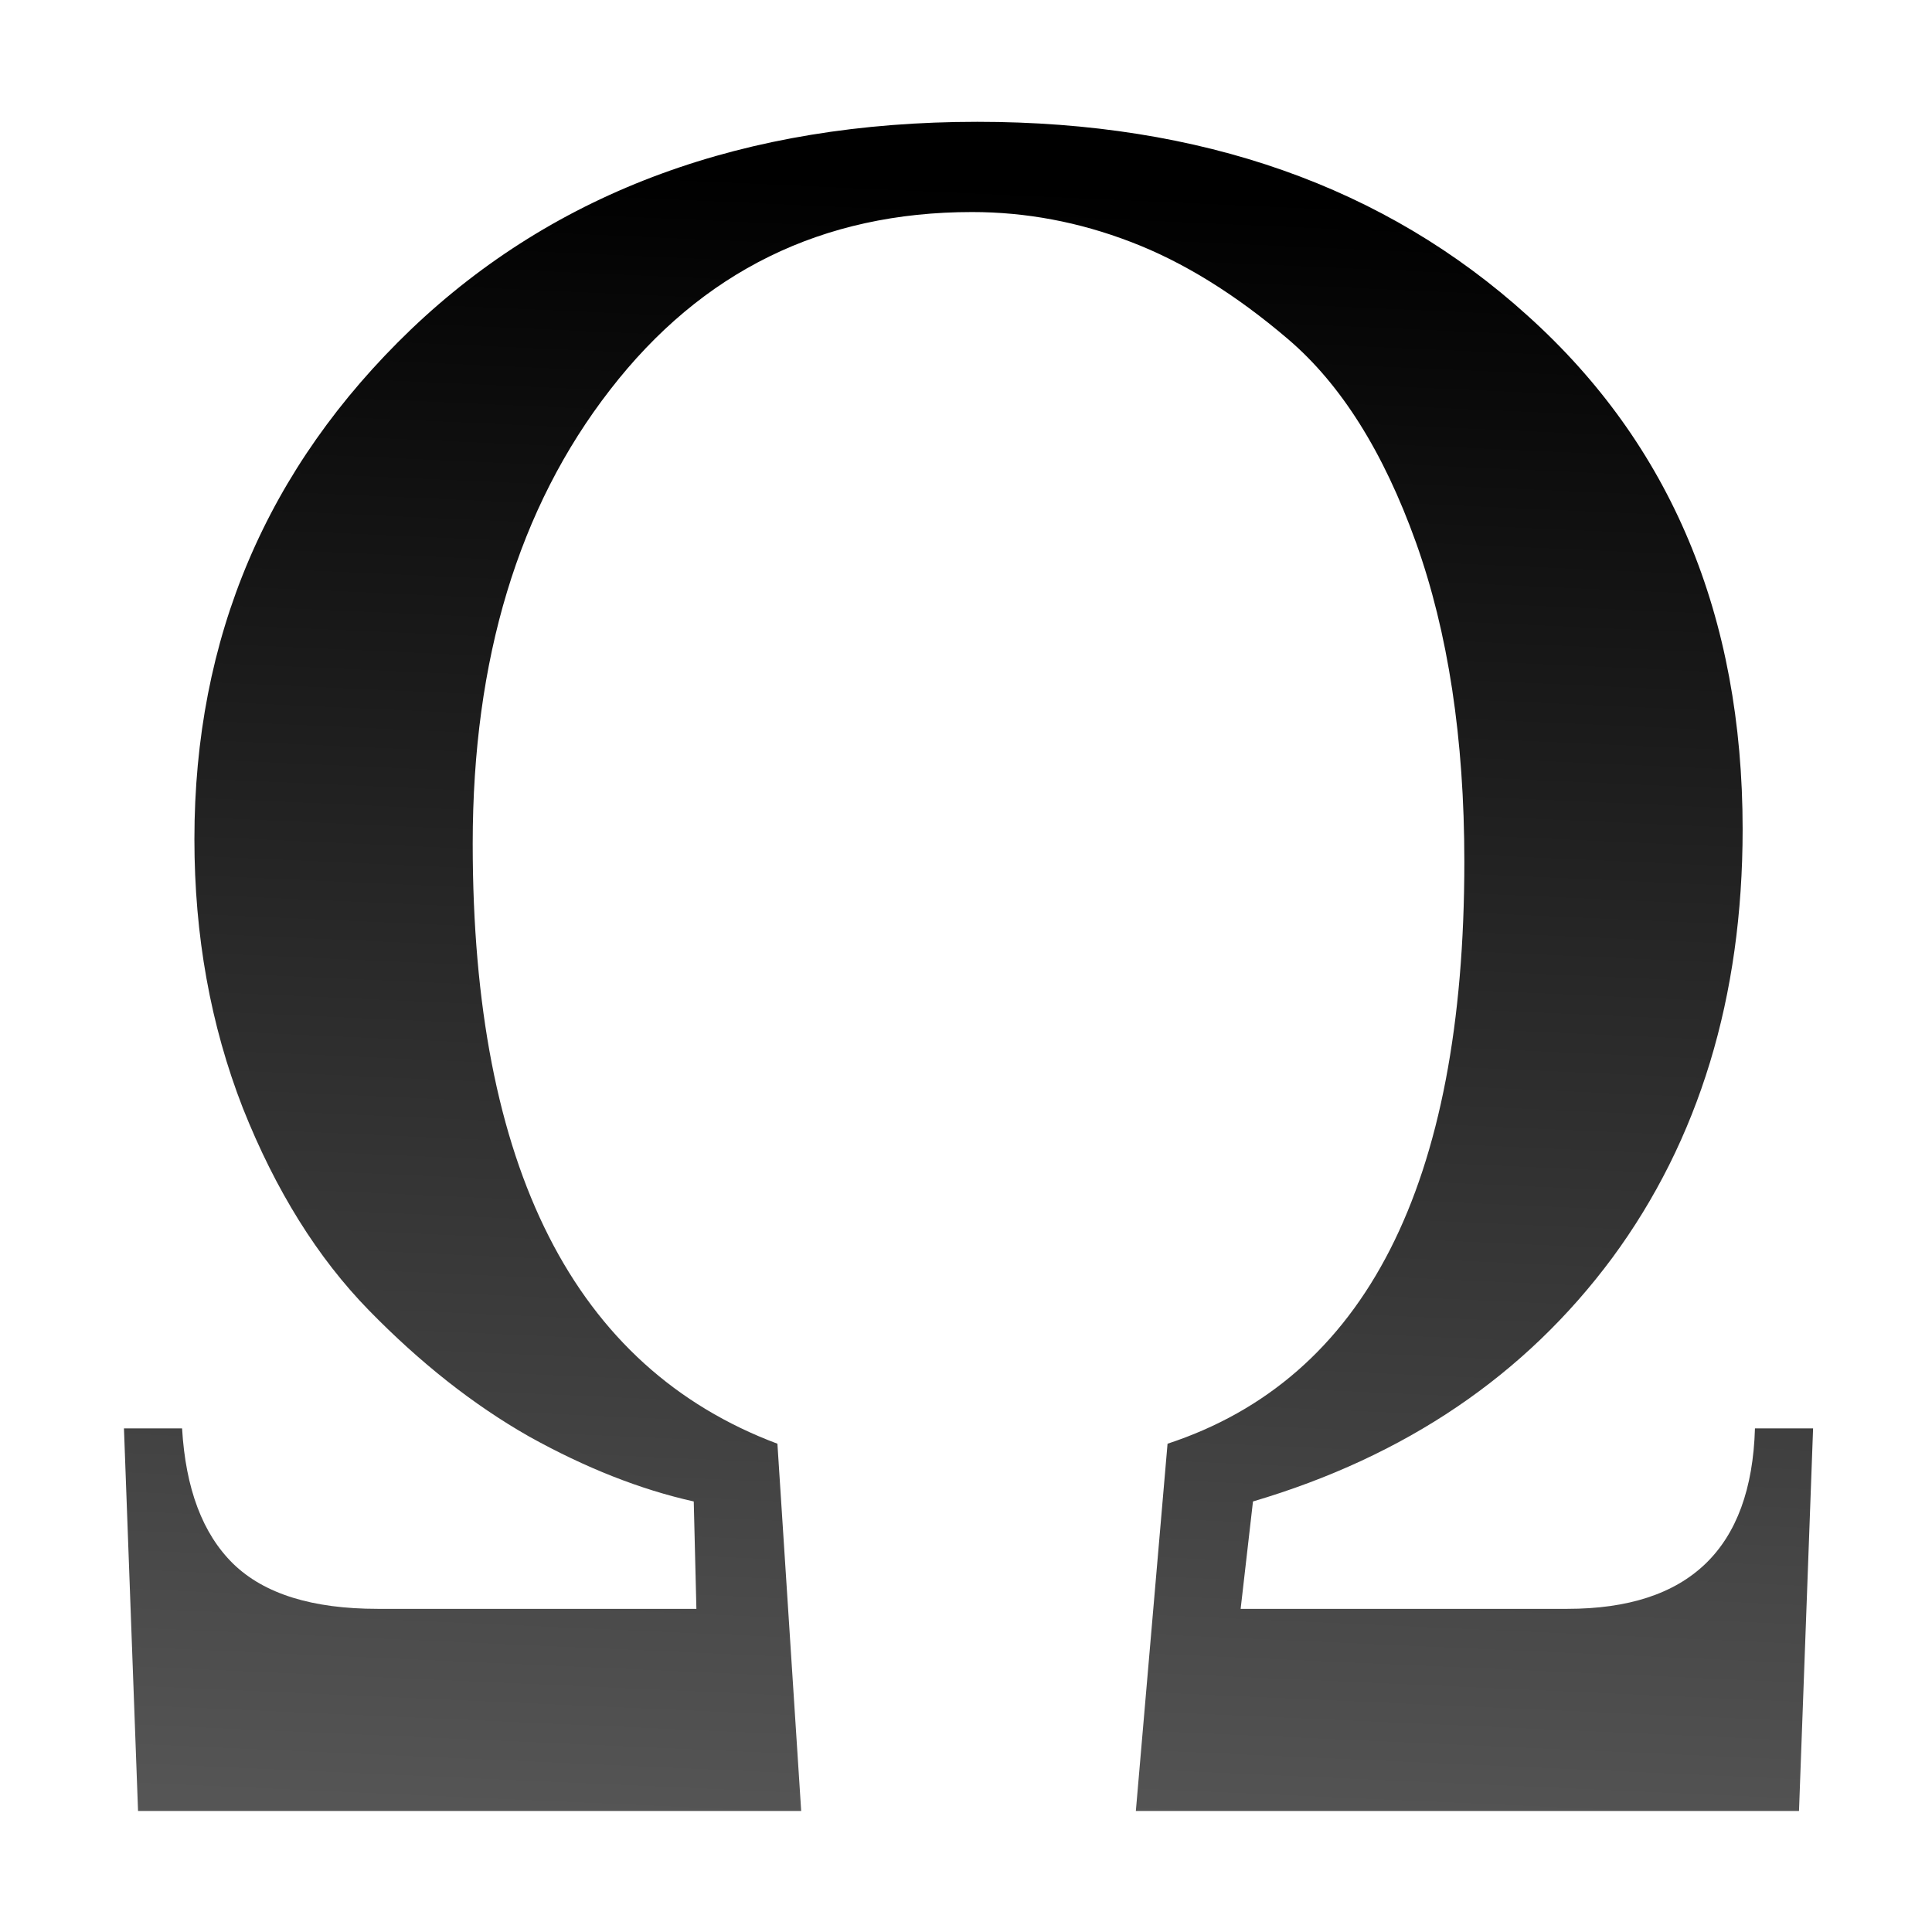
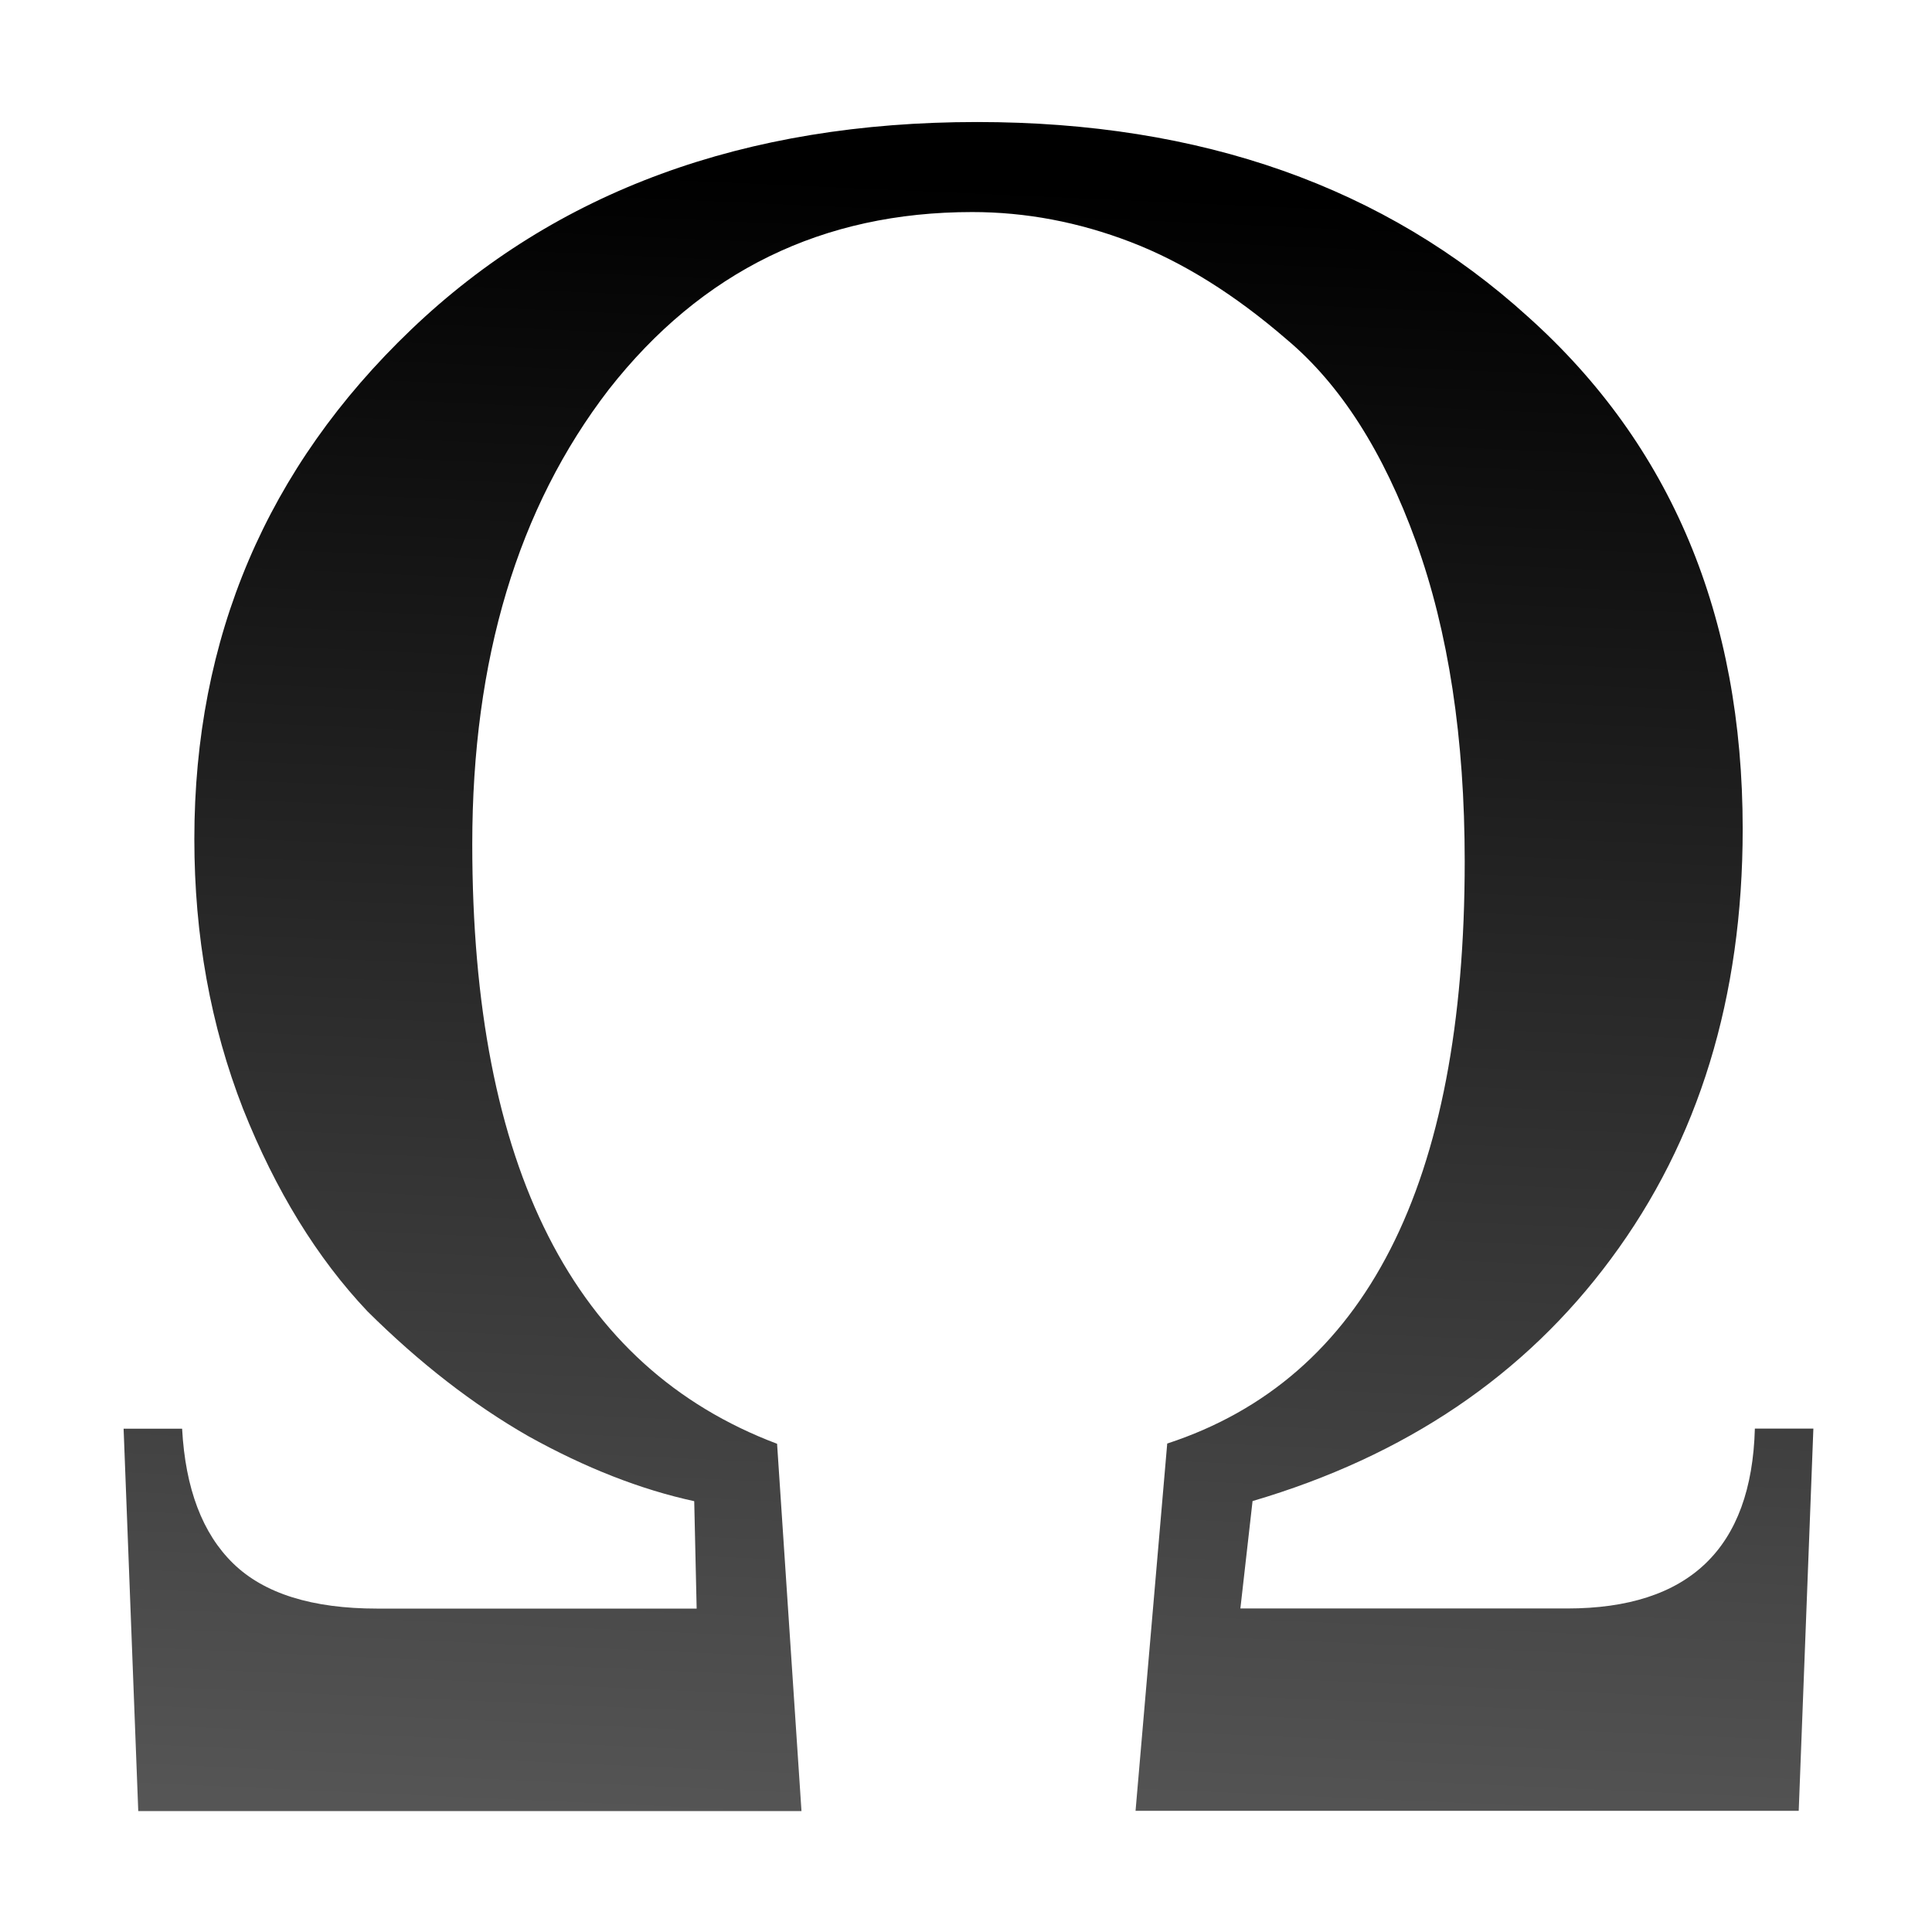
<svg xmlns="http://www.w3.org/2000/svg" xmlns:xlink="http://www.w3.org/1999/xlink" height="16" viewBox="0 0 4.233 4.233" width="16" version="1.1" id="svg1494">
  <defs id="defs1498">
    <linearGradient xlink:href="#b" id="linearGradient4498" x1="64" y1="-7.559056e-07" x2="64" y2="80" gradientUnits="userSpaceOnUse" />
  </defs>
  <linearGradient id="a" gradientUnits="userSpaceOnUse" x1="15.712" x2="16.933" y1="294.721" y2="266.634" gradientTransform="matrix(1.012217,0,0,1.012217,0,-266.7083)">
    <stop offset="0" stop-color="#555" id="stop1476" />
    <stop offset="1" id="stop1478" />
  </linearGradient>
  <linearGradient id="b" gradientUnits="userSpaceOnUse" x1="15.712" x2="16.933" y1="262.97" y2="288.615" gradientTransform="translate(0,-263.1333)">
    <stop offset="0" stop-color="#3b3e22" id="stop1481" />
    <stop offset="1" stop-color="#454545" stop-opacity="0" id="stop1483" />
  </linearGradient>
  <g id="g4503" transform="scale(0.125)">
-     <text style="font-size:41.111px;font-family:sans-serif;letter-spacing:0;word-spacing:0;fill:url(#a);stroke-width:1.028" x="1.544" y="31.36" id="text1488" transform="scale(0.98793,1.012217)">
-       <tspan font-size="42.741" x="1.544" y="31.36" id="tspan1486" style="font-size:43.263px;font-family:FreeSerif;fill:url(#a);stroke-width:1.028">Ω</tspan>
-     </text>
+     <g aria-label="Ω" transform="scale(0.98793,1.012217)" style="font-size:41.111px;font-family:sans-serif;letter-spacing:0;word-spacing:0;fill:url(#a);stroke-width:1.028" id="text1488">
+       <path d="m 2.193,24.74 h 1.038 q 0.087,1.557 0.909,2.336 0.822,0.779 2.553,0.779 h 5.667 l -0.043,-1.86 Q 10.889,25.692 9.375,24.87 7.904,24.048 6.519,22.707 5.178,21.323 4.313,19.203 3.448,17.04 3.448,14.53 q 0,-5.235 3.85,-8.826 3.85,-3.591 10.037,-3.591 5.97,0 9.777,3.374 3.807,3.331 3.807,8.869 0,4.37 -2.336,7.441 -2.293,3.028 -6.36,4.196 l -0.216,1.86 h 5.797 q 3.245,0 3.331,-3.115 h 1.038 l -0.26,6.619 H 20.147 l 0.562,-6.36 q 5.278,-1.687 5.278,-10.08 0,-3.201 -0.865,-5.538 Q 24.257,7.046 22.829,5.878 21.445,4.71 20.06,4.191 18.676,3.672 17.248,3.672 q -3.98,0 -6.446,3.072 -2.423,3.072 -2.423,7.874 0,8.393 5.408,10.383 l 0.433,6.36 H 2.453 Z" style="font-size:43.263px;font-family:FreeSerif;fill:url(#a);stroke-width:1.028" id="path9249" />
+     </g>
    <path id="path4480" transform="scale(0.2645833)" d="m 89.469,19.771 c 3.836,3.641 6.862,8.4 9.014,14.354 2.411,6.671 3.543,14.33 3.543,22.955 0,2.741 -0.104,5.365 -0.311,7.883 a 88,48 0 0 0 8.311,-3.1 c 0.288,-2.207 0.439,-4.513 0.439,-6.936 0,-12.951 -4.069,-22.511 -12.516,-30.084 a 4.987,5.109 0 0 1 -0.029,-0.021 C 95.451,22.58 92.34,21.367 89.469,19.771 Z m -49.65,0.066 c -3.146,1.759 -6.509,3.186 -9.166,5.725 -8.701,8.314 -12.793,17.932 -12.793,30.029 0,4.275 0.528,8.259 1.564,12.012 a 88,48 0 0 0 7.854,1.711 C 26.616,65.175 26.297,60.712 26.297,55.922 c 0,-13.108 3.311,-24.432 10.123,-33.281 a 4.987,5.109 0 0 1 0.029,-0.037 c 0.946,-1.208 2.321,-1.711 3.369,-2.766 z" style="opacity:0.75;fill:url(#linearGradient4498);fill-opacity:1;stroke:none;stroke-width:5.818;stroke-linecap:round;stroke-linejoin:round;stroke-miterlimit:4;stroke-dasharray:none;stroke-dashoffset:0;stroke-opacity:1" />
  </g>
</svg>
